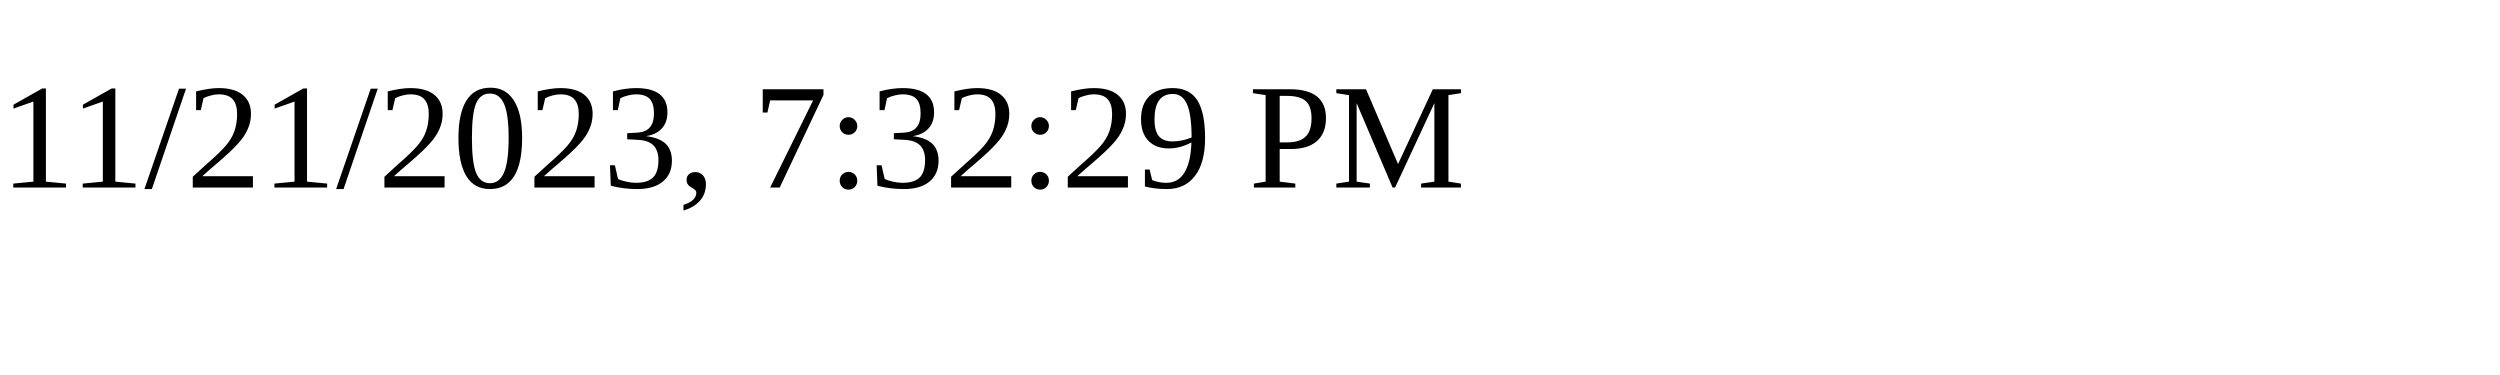
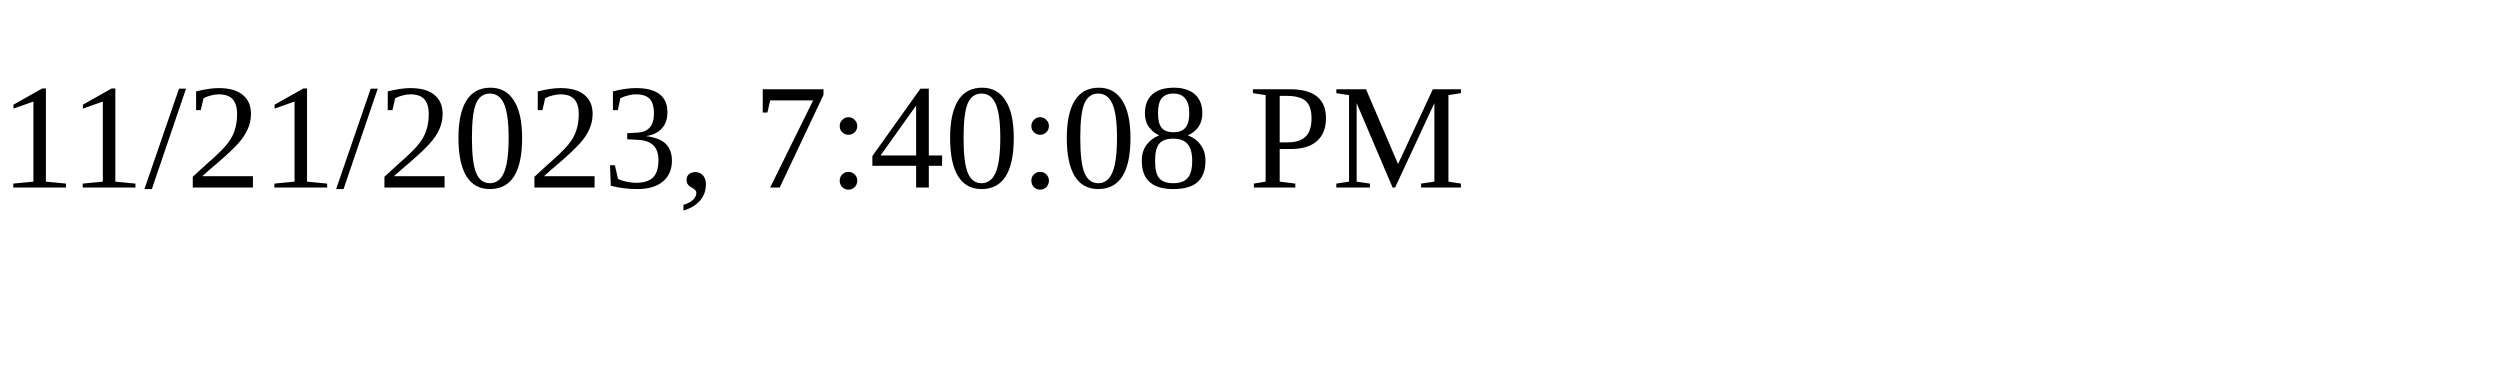
<svg xmlns="http://www.w3.org/2000/svg" height="30" width="200">
-   <text x="0" y="15">11/21/2023, 7:32:29 PM</text>
+   <text x="0" y="15">11/21/2023, 7:40:08 PM</text>
</svg>
